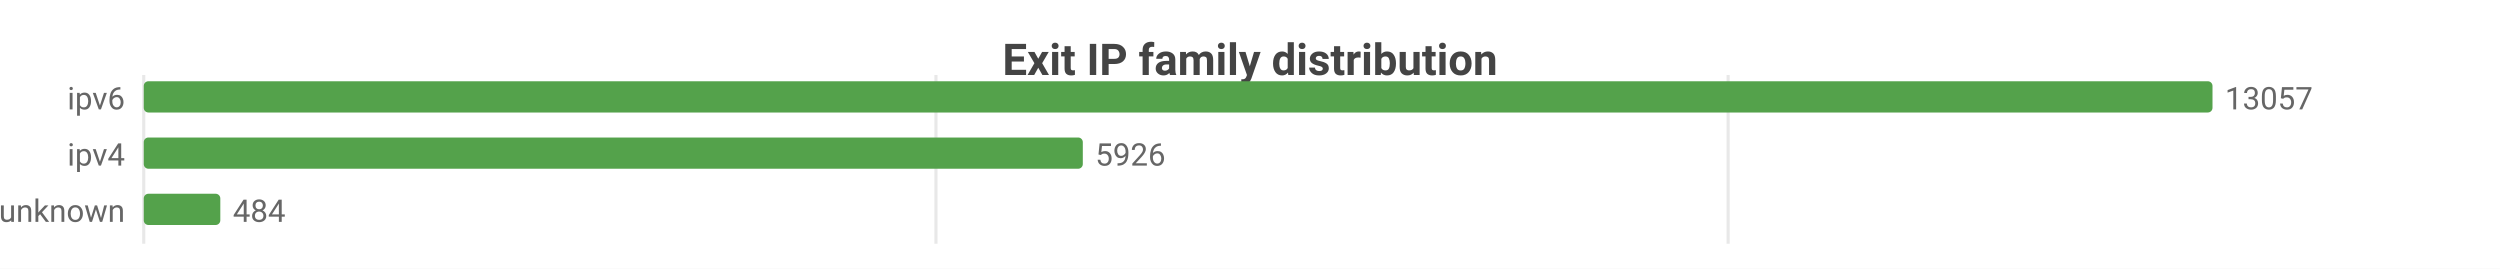
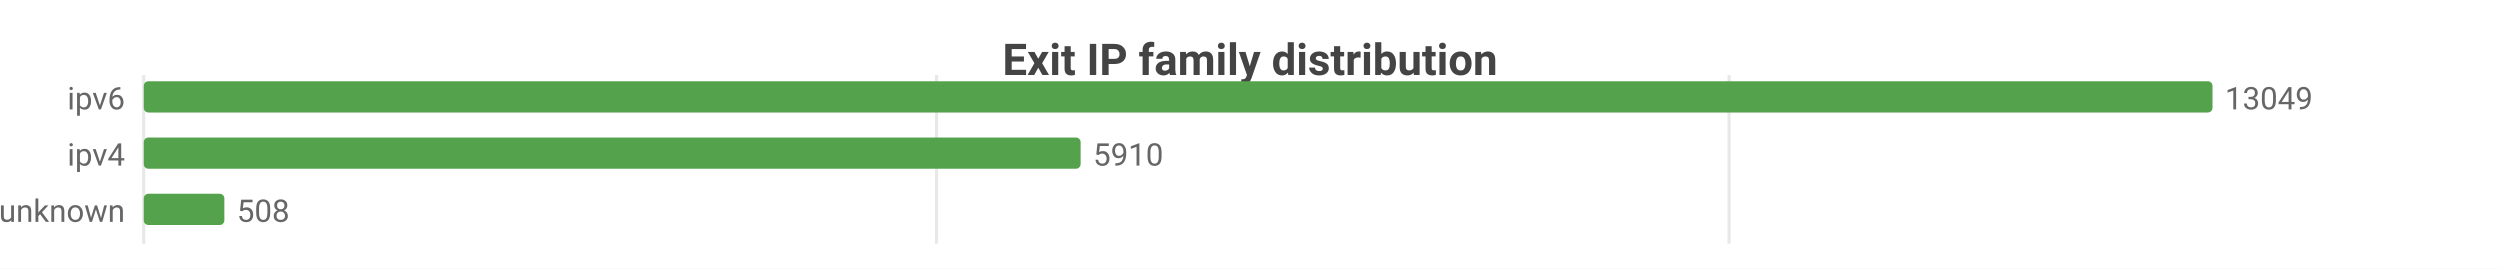
<svg xmlns="http://www.w3.org/2000/svg" width="800" height="86" viewBox="0 0 800 86">
  <rect width="800" height="86" fill="#ffffff" />
  <style>text{font-family:system-ui,-apple-system,'Segoe UI',Roboto,sans-serif}.g{stroke:#e8e8e8;stroke-width:1}.a{stroke:#999;stroke-width:1}.t{font-size:10px;fill:#666}.m{font-size:10px;text-anchor:middle;fill:#666}.e{font-size:10px;text-anchor:end;fill:#666}.l{font-size:11px;fill:#333}.tt{font-size:14px;font-weight:600;text-anchor:middle;fill:#444}.em{font-size:13px;text-anchor:middle;fill:#999}</style>
  <text class="tt" x="400.0" y="24">Exit IP family distribution</text>
  <line class="g" x1="46" y1="24" x2="46" y2="78" />
-   <line class="g" x1="299.5" y1="24" x2="299.5" y2="78" />
-   <line class="g" x1="553.0" y1="24" x2="553.0" y2="78" />
+   <line class="g" x1="299.7" y1="24" x2="299.7" y2="78" />
+   <line class="g" x1="553.3" y1="24" x2="553.3" y2="78" />
  <text class="e" x="40" y="35">ipv6</text>
  <rect x="46" y="26" width="662" height="10" fill="#54a24b" rx="1.5" />
-   <text class="t" x="712" y="35">13057</text>
+   <text class="t" x="712" y="35">13049</text>
  <text class="e" x="40" y="53">ipv4</text>
-   <rect x="46" y="44" width="300.5" height="10" fill="#54a24b" rx="1.5" />
-   <text class="t" x="350.5" y="53">5926</text>
+   <rect x="46" y="44" width="299.8" height="10" fill="#54a24b" rx="1.5" />
+   <text class="t" x="349.8" y="53">5910</text>
  <text class="e" x="40" y="71">unknown</text>
-   <rect x="46" y="62" width="24.5" height="10" fill="#54a24b" rx="1.5" />
-   <text class="t" x="74.5" y="71">484</text>
+   <rect x="46" y="62" width="25.8" height="10" fill="#54a24b" rx="1.5" />
+   <text class="t" x="75.8" y="71">508</text>
</svg>
